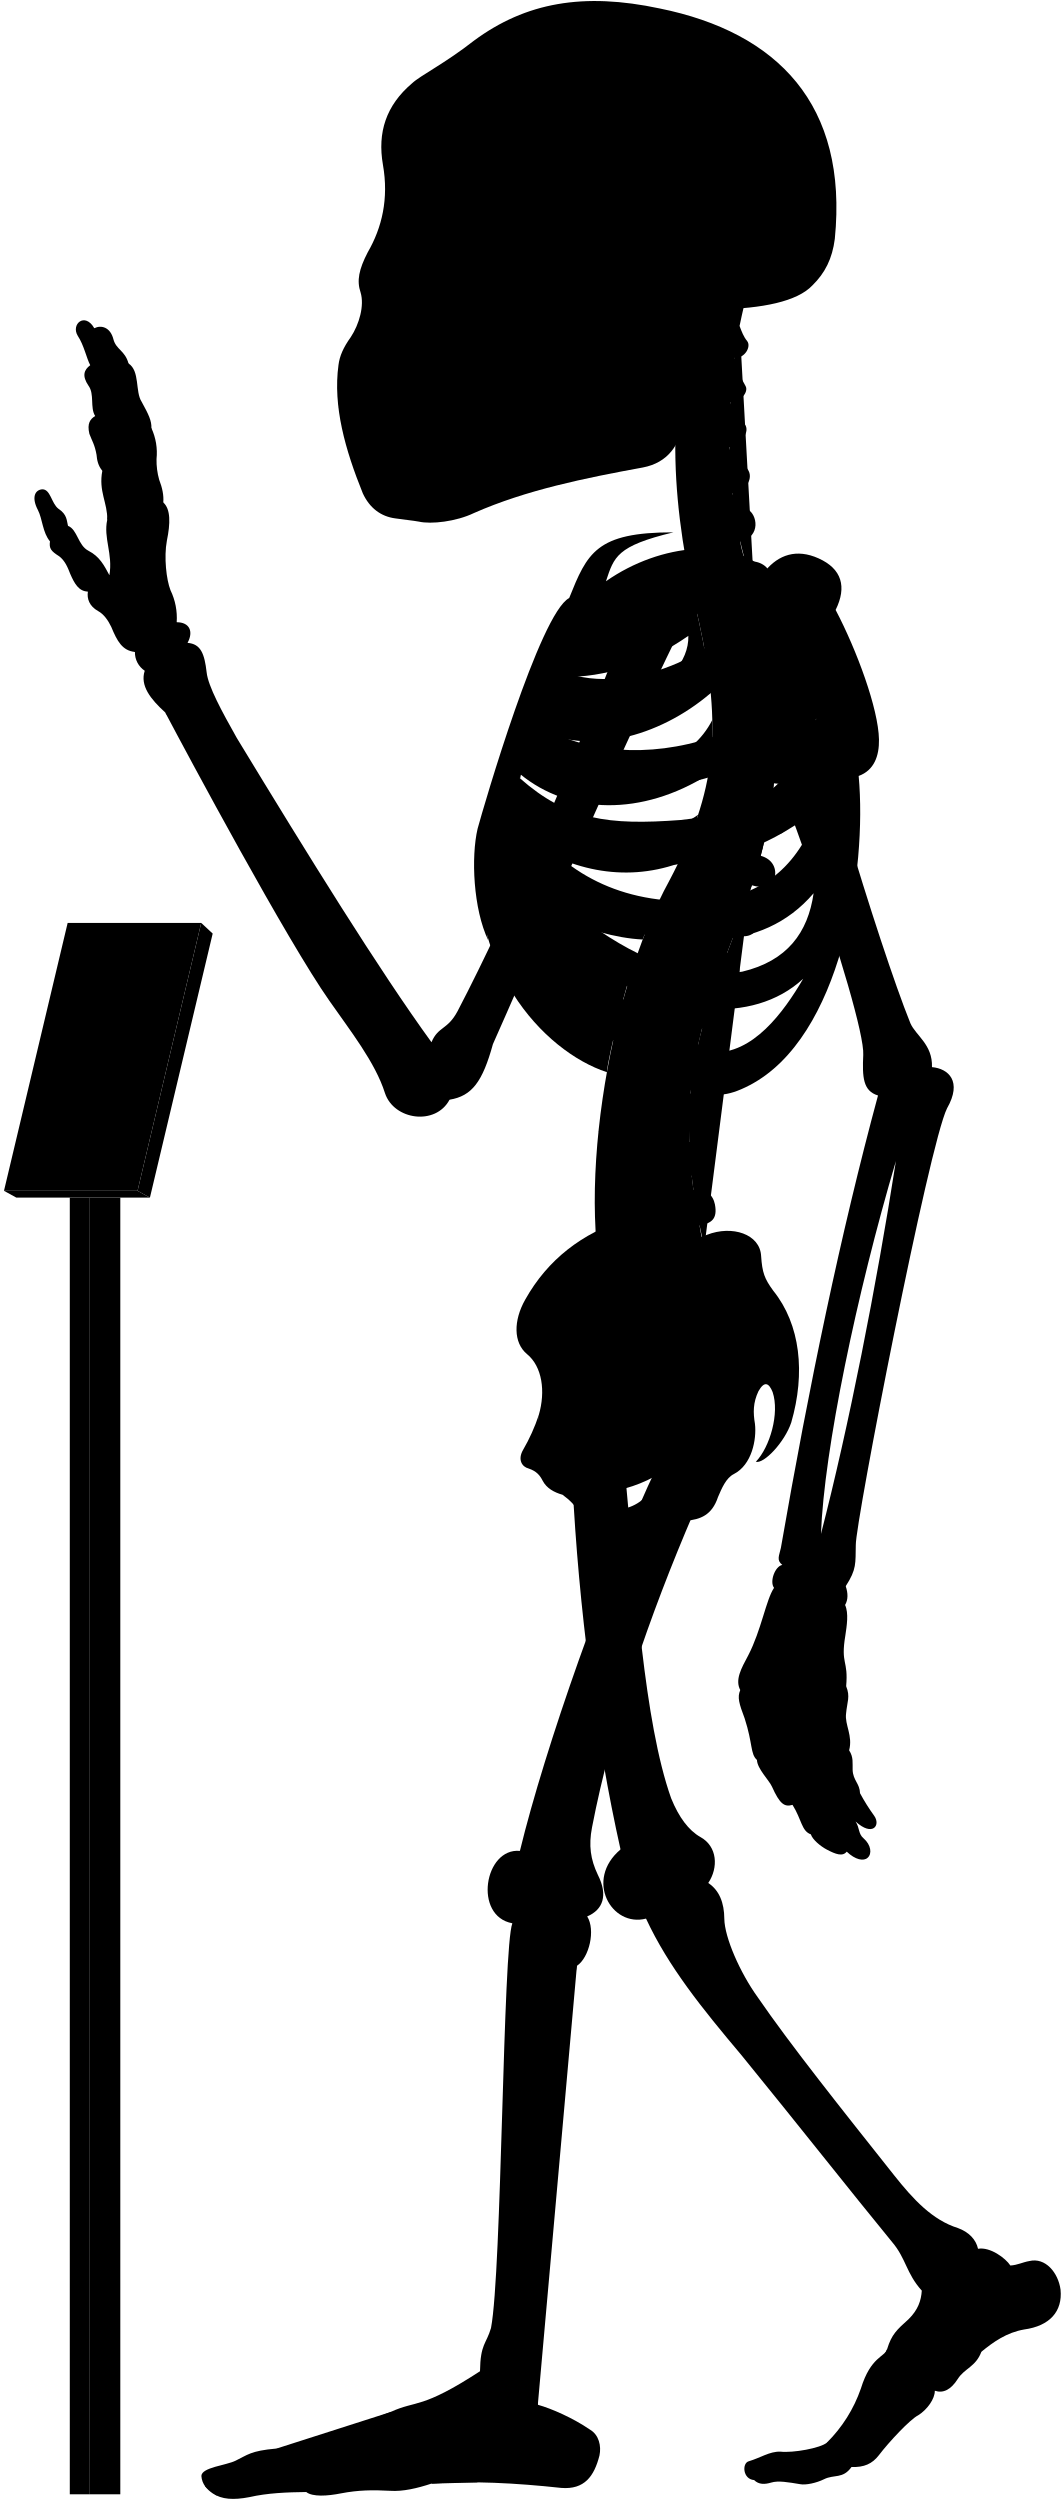
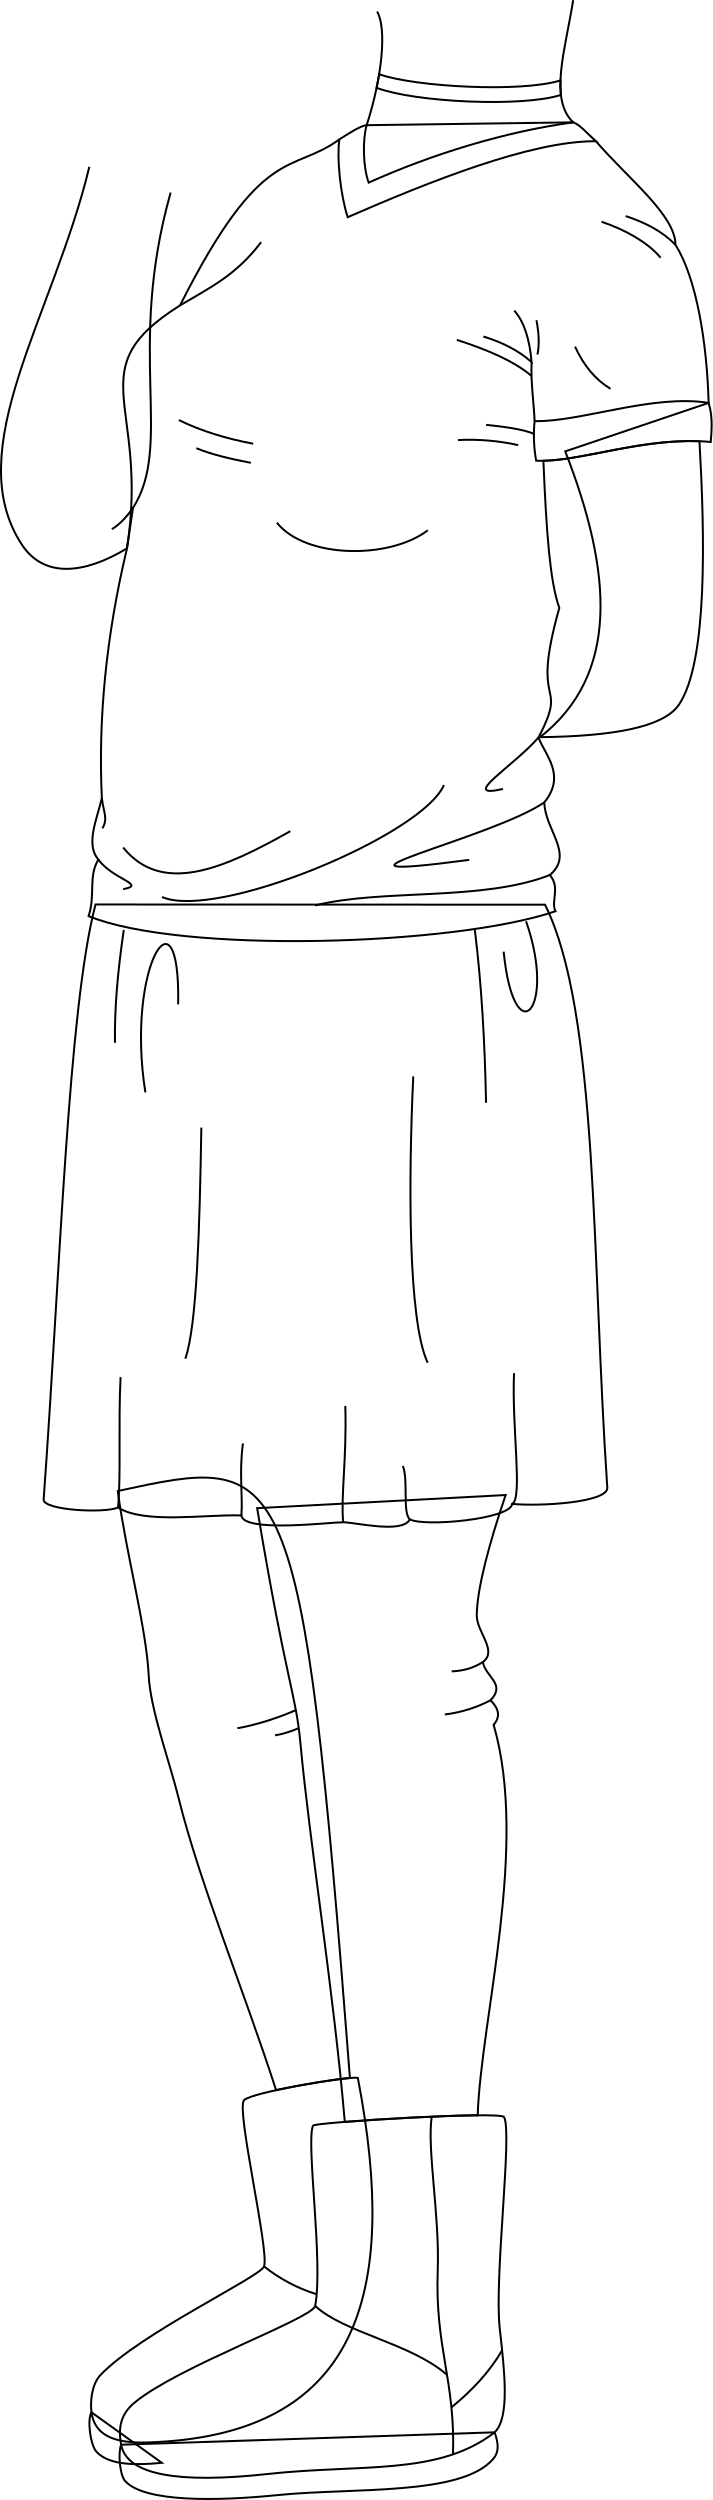
- <svg viewBox="0 0 1037.86 2443.64">
-   <rect class="poleSide" x="87.18" y="1170.63" width="30.41" height="1267.43" />
-   <rect class="poleFront" x="68.22" y="1170.63" width="18.96" height="1267.43" />
-   <polygon class="placardBottom" points="3.89 1163.97 16 1170.63 146.54 1170.63 134.44 1163.97 3.89 1163.97" />
-   <polygon class="placardSide" points="146.54 1170.63 207.89 912.52 196.68 902.1 134.44 1163.97 146.54 1170.63" />
-   <polygon class="placardFront" points="66.13 902.1 3.89 1163.97 134.44 1163.97 196.68 902.1 66.13 902.1" />
-   <g class="appendageRear">
-     <path d="M611.09,1440.92c10.2,107.22,18.25,241.61,44.89,316.73,7.6,18.87,17.41,31.63,28.51,37.89,16.85,9.22,17.85,30,7.8,45,10.82,7.2,15.58,19.26,15.7,35,.23,18.23,15.44,52.8,32.61,76.61C773,1999.33,822.23,2061,873.82,2126.05c18.87,23.82,37.51,43.93,62.53,51.78,10.8,3.93,17.67,11.29,19.63,20.26,11.77-2.1,27,9.18,31.61,16.35,7-.4,12-3.25,18.53-4.36,15.6-3.79,28.26,11.22,30.52,28,2.07,21.16-10.51,35.44-35.53,38.88-17.17,2.94-30.18,12.23-41.86,21.8-5.45,14.69-16.45,16.17-23,26.45-6.88,10.9-14.62,14.39-22.51,11.6.14,7.9-7.38,18.47-16.21,24-8,4-28.8,26.32-38.43,39-6.6,8.6-14.61,12-26.8,11.59-8.49,11.93-17,7-26.84,11.93-7.46,3.73-18,5.92-23.24,4.87-11.68-1.92-21.51-3.72-28.42-1.59-6.29,1.88-12.12,2.07-16.68-2.45-11.12-.83-12-16.32-5.38-18.33,11.76-3.44,20.36-9.75,31-9.46,12.33,1.43,39.29-3.45,45.48-8.79a138,138,0,0,0,33.25-52.87c9.77-31.68,23.49-30.57,25.71-38.73,4.41-14.29,9.33-18.62,21.14-29.29,9-9,12.07-17.91,12.69-27.71-15.29-16.9-15.29-31.38-29-47.47-40.22-49.07-92.62-115.63-147.22-182.62-38.61-45.85-71.47-86.51-93.32-133.54-33.78,8.85-60.33-37.81-24.93-67.58-24-107.25-41-236.94-47-358.48" />
-     <path d="M421.75,1018.74c-51.39-70.82-119.36-180.62-190.34-297.49-14.38-25.56-28-50.44-29.43-64.1-2.08-17.88-5.55-27.76-18.67-28.77,6.05-11.1,2-20.18-10.6-20.18a62.15,62.15,0,0,0-6.06-31.29c-4-10.09-6.56-32.29-3.53-48.44,3.43-16.8,3.83-30.74-3.53-37.34.62-6.9-.94-14.36-4-22.21A69.17,69.17,0,0,1,153,448.74,57.79,57.79,0,0,0,148,418.46c.23-7.13-2.58-13.09-9.6-25.82-6.4-9.84-1.48-30-12.79-37.38-3.39-12.64-12.1-13.51-14.72-23.53-3.05-12.19-12.24-14.25-18.72-10.89C83,304.73,69.07,316.92,76,328.25c6.1,9.14,8.54,21.85,12.2,28.74C82,361.54,80,367.44,86.49,377c6.09,8.28,1.3,21.34,6.53,29.62-4.79,3-8.09,7.14-5.66,17.42,2.61,7,5.22,10.45,7,20.46.44,5.23,1.52,10.8,5.67,15.68-3.92,20,5.22,31.36,4.79,47.91-3.92,17.85,5.66,33.1,2.12,54.2-5.12-9.59-9.46-18.27-20.48-23.94-10.35-5.34-10.68-20.7-20-24.37-1.33-5-.67-11-9.35-16.7-7-5.34-7.68-19.36-16-19-7.28.75-10.35,8.35-4,20.37,4.34,8.34,4.56,22.17,11.75,30.48-1,6.92.86,9.48,9.05,14.65,5.6,4.31,8.27,10.75,10.77,17.24,4.13,9.47,8.36,17,17.24,17.23-1.14,7,1.49,14.3,9.91,19,5.58,3,9.88,9.11,12.93,15.52,5.73,13.89,10.79,23.23,23.13,24.49a21.37,21.37,0,0,0,9.58,18.37c-4.81,14.6,5.79,27.83,20,40.73,22.36,42.33,119,222.82,160.53,281.92,20,28.76,44.72,59.9,54.31,90.25,8.78,26.36,49.51,32,63.09,6.39,22-3.6,32.27-17.56,42.43-54.38,28.69-64,114.05-264.28,182.54-404l-47.86-18.92c-53.28,141.6-116.6,289.86-169.25,390.76C437.34,1007,428.37,1003,421.75,1018.74Z" />
-     <rect x="385.34" y="106.85" width="197.05" height="325.63" />
+ <svg xmlns="http://www.w3.org/2000/svg" id="presence" viewBox="0 0 713.43 2502.76">
+   <defs>
+     <style>
+       .cls-1 {
+         fill: none;
+         stroke: #000;
+         stroke-miterlimit: 10;
+         stroke-width: 2px;
+       }
+     </style>
+   </defs>
+   <g id="amySole">
+     <path class="cls-1" d="M91.6,2415c-4.54,7.23-1.11,33,5,39.49,12.6,13.5,38.49,13.67,65.41,11.06Z" />
+     <path class="cls-1" d="M495.17,2435c3.65,10.66,4.88,19.11-1.3,26.46-31.41,37.36-140.17,28.73-215.8,36.37-60.25,6.08-133.55,7.52-152.86-14.15-5.47-6.13-7.08-28.71-3.93-36.26Z" />
  </g>
-   <g class="centreInner">
-     <path d="M619.25,943.7c-28.28-7.25-54-26-78.42-49C572,908.18,601.48,917,628.18,918.34c4.54-12.05,9.35-23.54,14.38-34.38-1.87.23-3.77.43-5.71.56-63.81,2.5-103-26.67-129.65-68.06,47.16,34.35,102.43,46.21,155.46,27.72a387,387,0,0,0,19.71-47.83c-17.22,12.67-38,17.1-64.07,19-53.64,2-83.41-5.08-116.86-42.39,2.57-6.12,3.77-9.79,6.8-16.44,48.54,39.95,119.38,41.26,184,.7a273.63,273.63,0,0,0,4-53.49c-9.85,19.26-26.16,34-51.31,42.7-47.66,15.72-95.7,8.22-126.74-16.93,2.18-5.94,4.46-11,6.83-16.86,48.58,25.36,117.91,9.08,169.68-35.19-2-21.33-5.91-44.23-11.49-69.77-.4-1.66-6.54-28.89-6.93-30.55-40.66,16.36-99.08,15-130,50.34-23.15,26.74-59.8,101.74-75.71,187.8-18.35,126.9,60.27,212.33,122.6,232.74C594.69,1030.84,614.84,952,619.25,943.7Zm-68.9-282c40.77.6,83.64-13,122.48-40.2,1.36,51.57-88.78,88.87-134.45,64C541.18,678.67,546.21,669.66,550.35,661.69Z" />
-     <path d="M526.63,1383.1c6.75-23,3.42-47.38-11.56-59.58-13.31-11.1-13.31-32.73-1.66-53.26,22-39.26,55.5-64.78,98.75-78.78C695.92,1438.9,508.42,1508.8,526.63,1383.1Z" />
+   <g id="amyBoot">
+     <path class="cls-1" d="M358.21,2080.13c-10.61-1.67-106,14.43-113.86,22.33-8.37,8.37,25.41,150.85,20,166.46-3.62,10.42-123.41,66.65-163.58,108.49-9.1,9.48-10.56,27.06-9.17,37.58,3,22.42,21.76,31.19,55.63,30.16C358.22,2438.79,400.25,2298.28,358.21,2080.13Z" />
+     <path class="cls-1" d="M504.59,2119.4c-3.62-6.14-189.71,5.31-191.19,8.53-7.33,16.05,10.45,137.7,2.12,180.52-2.44,12.52-137.29,60.61-180.95,96.93-13.57,11.29-16.54,24.94-13.29,42.06,5.72,30.18,56.38,39.17,147.21,29.24,93.26-10.19,170.34,2,226.68-41.66,15.58-14.87,9.77-62.16,5.1-104.25C494.66,2280.13,513.21,2134,504.59,2119.4Z" />
  </g>
-   <path class="spine" d="M758.08,735.92V717.54c11.26-.48,18-3.73,17.92-15-.09-8.35-7.9-15.95-19.76-15.21-1.37.09-17.92-108.46-17.92-108.46,11-2.45,16.29-7.94,14.41-17.73-1.57-8.2-12.52-14.6-24.06-11.78,0,0-4.33-12.83-5.07-20,20.69-4.77,16.54-27.08,7-31.51-5.62-2.9-12.1-6.92-14.88-15.73,14-1.33,22.85-16.8,13.2-25.53-7.34-6.73-14.83-10.7-16-19.49,10.25-1.16,21.27-15.06,14.85-22.71-5.81-7.33-12-11.7-13.79-21.13,9,.3,18.15-9.75,14.79-15.87-4-7-8.73-16.39-10.59-27.56,9.71.56,16.4-11,12.12-16.47-3.48-4.17-5.36-9.36-7.41-14.73q2.15-10.44,4.6-20.83H681.64c-32.92,99.9-24.75,201.05,1.57,310,22.79,104.35,17.47,164.86-28.84,252.8-60.29,109.57-94.89,317.93-57.56,425.12l91.67-67c-2.92-8.1-4.69-20.87-4.69-20.87,11.07-2.11,17.87-5.77,15-20.68-1.77-9.07-9.37-16.7-21-14.23l-1.66-13.74c11.27-.36,19.76-1.8,18.19-16a19.66,19.66,0,0,0-20.6-17l-.15-13.34c11.21,1.16,21,2.23,22.13-14.65.76-10.74-5.64-19.36-20.7-19.31l1.82-15.9c11.1,1.93,19,3,21.2-11.72,1.25-8.26-3.87-18.31-15.61-20.1l3.83-16c11,2.53,18,1.77,20.8-8,2.31-8-.18-20-11.81-22.39l5.08-14.94c10.46,4.19,18.46,2,21.4-5.84s.17-18.4-10.95-22.59l6.92-18.18c10.46,4.19,19.57,1.33,22.51-6.48s-.87-17.62-12-21.81l6.75-19.6c10.76,3.37,19.82.73,22.15-7.29s-1.17-18.14-13.49-21.56l5.07-20.76c11,2.25,19.14-.85,20.64-9.07s-3.67-17.82-15.36-20l2.47-21c11.13,1.74,17.93-2.37,19.05-10.65S769.85,737.52,758.08,735.92Z" />
-   <g class="boneCreaseLine">
-     <path d="M722.93,318.61c-14.24,82.9-16.44,172.28,14.2,257.21" />
-     <path d="M756.24,687.35c19.87,225-129.41,277.18-67.76,531.26" />
-     <path d="M718.22,349.81c-13,.88-33.21.26-49.54-2.86" />
-     <path d="M713.86,395.85c-11.17,2.8-33.28,3-52.09,0" />
-     <path d="M712.89,441.78c-9.51,6.49-36.11,8.39-52.73,5.43" />
-     <path d="M716.49,488.43c-11.21,7.35-34.65,10.51-53.24,7.78" />
-     <path d="M758.07,726.5c-18.58,2.4-47.09,2.4-62.31,1.27" />
-     <path d="M755,778.33c-18.07,1.25-48.48-.65-65.16-5.74" />
-     <path d="M745.49,829.08c-17.4,3.72-56-5.15-69.93-14" />
-     <path d="M730.37,878.64c-20.65,2.3-60.56-7.83-76-18.11" />
-     <path d="M712.74,926.06c-20.13,1.76-61.3-7.74-79.26-21.23" />
-     <path d="M683.79,1015.15c-15.25,4.53-65.93-5-79.11-20.81" />
-     <path d="M675.56,1062.74c-15.26,5.72-71.64.65-82.36-14.68" />
-     <path d="M673.54,1110.81c-15.14,9.59-72.15,7.06-88.56-4.65" />
-     <path d="M677.1,1158c-11.09,11.87-72.54,20.74-95.72,9.47" />
-     <path d="M685.43,1205.43c-10.56,15.7-73.27,32.8-101.08,22.89" />
+   <g id="clothesDisplayLine">
+     <path class="cls-1" d="M432.22,2119c-4.89,31.74,8,99.56,6,153.41-2.95,78,17.66,110.43,15.29,184.65" />
+     <path class="cls-1" d="M315.52,2308.45c29.46,27.26,95.23,37.08,132,69" />
+     <path class="cls-1" d="M451.94,2410c20.86-16.95,38.26-35.72,50.74-57.06" />
+     <path class="cls-1" d="M264.35,2268.92a160.25,160.25,0,0,0,52.77,27.89" />
  </g>
-   <g class="centreOuter">
-     <path d="M625.42,1492.21c-35.53,14.39-49.79,6.74-59.54-14-3.37-6.39-8.92-12-16-17.14-8.37-2.35-15.58-6.43-19.35-13.54-2.64-5.19-5.86-9.47-13.89-12.15-6.42-1.6-10.86-8.69-5.35-18.19a182.64,182.64,0,0,0,15.37-34.14c-.39,9.54.15,16,2.58,22.57,8.72,20.16,28.06,22.81,47.07,9.67,27-23.77,20.19-52,1.94-80.6-7.58-15.39-8.1-25.75,3.12-41.06,31-44.58,71.68-73.29,109.66-86.66,24.61-9.63,51.92-.75,52.94,20.82,1.09,16.09,3.23,22,11.79,33.74,26.74,33.17,31.63,80.67,17.65,128.92-6.52,19.35-26.75,40.65-34.62,38.37,13.76-14.3,23.39-47.47,16.4-68.16-3.58-8.82-7.93-11.2-13.81-.87-5.42,11.4-5.26,21.12-3.45,31.93,1.78,15.31-3,40.07-20.65,49.11-7.63,3.82-11.82,14-15.47,22.48C690,1498.94,656.06,1479.79,625.42,1492.21Zm-44.07-32.59c7.82,29.46,57.54,13.81,58-16.11A135.85,135.85,0,0,1,581.35,1459.62Z" />
-     <path d="M859.16,722.79c-.57-30.07-21.67-87.2-42.37-126.62,11.16-22.58,6.06-40.17-16.63-50.38-21.7-9.79-39.25-3.38-52,12-30.73-32-101.27-27.85-155.87,10.37,7.95-23.83,10.28-34.44,65.94-47.83-75.72-.12-84.2,20.3-101.88,64.22C527.69,599.65,472.9,787.65,466.84,810c-6.5,27.64-4.29,78.41,10.42,109.22-7-38.36,5.54-52,8.4-74.93,36.42,94.54,115.28,199.58,194.68,222,17.72,5,29.07,6.67,52.52-5.6,89.43-46.8,114.84-210.08,106.45-302.23C854.4,753,859.46,738.92,859.16,722.79ZM565.75,628.37c53.82-1.6,109.47-19.69,159-53.16,5.12,59.29-112,107.33-173.89,81.27C554.6,648.72,560.39,638,565.75,628.37Zm207.41-4.21c-4.09,44-25.49,78.48-77.2,96.51-61.87,20.78-126.22,15.09-168.78-12.13,2.57-6.68,5.35-12.89,8.49-20C606.93,717.27,707.16,688.16,773.16,624.16ZM665.26,801.51c-70.62,5.3-110.63.19-157.15-40.88,2.35-7.56,4.07-12.92,7.23-21.14,77.26,50.19,191.74,39.32,282.51-36.93C771,777.62,731.57,794.34,665.26,801.51ZM518.79,809c88.62,50.77,194.77,51.69,281.54-19.39-17.91,54-51.69,84.93-106.15,90.47C610.17,886.51,556.63,855.12,518.79,809ZM725.56,949.74c-57.69,9.23-109.12-16.5-157.39-52.62,94.74,31.14,176.38,35.37,227.09-24C789.74,911.68,769.35,939.31,725.56,949.74Zm-29.08,78.93c-34.15-1.85-85.84-43.39-114-83.54,66.47,47.54,152.78,57.69,202.62,11.53C765.72,989.9,735.72,1030.51,696.48,1028.67Z" />
-     <path d="M701.6,302.45c-17.57,34.92-28.88,71-33.17,108.24-3.61,24.48-15.8,41.67-40.15,46.27-56.36,10.32-113.86,21.93-165,44.51-17.43,8.38-41.75,11.15-53.92,8.38-6.08-1.1-12.71-1.65-22.9-3.14-14.14-1.83-25.19-10.12-31.83-24.5-17.23-42.64-29.3-85.14-23.77-125.49,1.11-8.85,4.82-17.16,12-27.21,8.28-12.55,13.47-30.84,9.6-43.64-3.92-11.48-1.66-22.58,7-39.29,13.91-24,20.66-52.4,14.84-85.54-5.51-31.59,3.06-58.08,28.49-79.64,8.29-7.74,32.06-19.35,60.55-41.7,50.57-37.35,107-47.31,181.56-31.42,115,23.37,184.21,93.84,171.09,225.21-2.44,19.29-9.59,33.41-21.82,45.39C779.23,294.8,745,301.59,701.6,302.45ZM394.41,146.15c-5.44,16.34-6.7,49.44.68,68.65,6,15.56,24,27.71,33.26,5.93,7.54-23.47,8.38-50.7-4.19-72.9C413.27,128.56,400.28,131.49,394.41,146.15Zm31.43,113.54a175.65,175.65,0,0,1-20.31,38.23c-3.72,5.26.44,10.53,10.25,11.2,10.15.64,16.08-1.55,18.44-9.21,3.18-10.85,5.31-25.9,6.85-39.5,0-5.48-1.1-8.63-6.44-8.68C431.1,252,428.08,254.27,425.84,259.69Zm124.59,62.56c-11.32,7.2-25.38,9.26-26.07,23.32s0,27.09-3.43,42.18c7.89-2.74,20.92-12.34,21.61-21.26C544.94,347.28,543.65,335.09,550.43,322.25ZM458.51,149.08c-8.37,15.92-5,57.82,2,74.69,7.68,19.16,25.28,23.77,38.68,5.33,18.6-30.25,13.41-59.07-1.25-82.11C484.91,127.3,467,131.36,458.51,149.08Z" />
+   <g id="amyHose">
+     <path class="cls-1" d="M178.74,1799.86c21.26,85.64,65,191.61,97.68,292.62,25.19-5.54,58.3-10.87,73.89-12.17-48.55-630.08-62.43-624.3-232.39-587.66,8.07,61.67,28.64,137,30.93,184.53C150.5,1711.42,169.59,1763,178.74,1799.86Z" />
+     <path class="cls-1" d="M345.17,2124.24c37.24-3,98.29-6.34,133.05-6.6,3.17-96.88,51.29-269.33,15.95-390.92,6.91-7.84,5.51-16-3.07-24.55,15.79-16.6-5.23-23.21-7.67-38.36,15.12-11.17-6.26-29.73-6.14-46.8.19-26.47,12.76-73,28.93-120.32l-248.8,13.12c29.7,178.16,38.71,184.77,43.35,235.46C309.57,1841.31,334.51,1997.84,345.17,2124.24Z" />
  </g>
-   <g class="appendageFront">
-     <path d="M678.07,1478.53c-43.19,100.33-80.18,208.06-99.39,307.64-3.43,17.84-1.47,31.33,5.68,46.37,10.13,20,5.15,34.1-10.41,40.68,8.34,13.25,2,40.26-10,48.26-4.67,13.35-36.37,360.55-39.67,413.07-.19,4.41,1.59,6.88,1.45,16,13.24,3.67,34.29,12.88,51,24.33,8.68,5.1,11.2,15.93,9.22,25.29-5.2,20.32-14.68,33.47-37.34,31.66-44.44-4.81-88-7.12-127-4.18-13.66,4.51-27.86,7.88-40.3,7-17-.94-31.19-.71-47.7,2.45-13.73,2.75-28.14,3.62-34.29-1.26-18.9.23-37.8.94-55.59,5-15.53,3-27.05,2.31-36-3.78-5.22-3.64-10.34-8.75-10.89-16.93.23-8.46,24.55-10.36,33.62-15,11.33-5.42,14.38-9.58,39.47-11.76,25.09-2.72,89.46-26.72,112.37-36,25.09-11.45,29.45-2.18,86.88-39.58.39-27,6.07-26.29,10.75-42.24,10.62-55.36,11.56-372.18,20.89-395.63-38.34-6.91-27.43-74,7.37-70.74,24.41-100.6,84.24-271.06,134.41-376.5-31-26.06,9.94-78.24,35-56.12,14.61-4.17,37.16,2.93,35.9,30.48,0,15.45-5,32.14-19.62,43.83C682.66,1460.16,683.82,1466.45,678.07,1478.53Z" />
-     <path d="M783.94,633.94c2,50.63,75.68,291.45,105.94,366.27,5.4,12.19,21.81,20.75,21.09,42.86,16.13,1.43,29.81,13.85,14.73,40.25-17.6,35.21-89.61,404.77-89.2,426.87-.41,17.84,1,23.55-9.86,40.24,2.34,6.88,2.45,13.1-.6,18.37,3.67,8,1.62,20.61.25,29.82-4.77,28.66,3.08,23.54.79,49.61,4.21,10.22.92,15.22-.1,26.82-1.37,10.92,6.82,21.5,3,35.83,4.45,6.82,3.2,12.28,3.43,19.11.34,10.23,7.17,13.65,7.12,22.6a195.38,195.38,0,0,0,14,22.33c6.46,9.11-1.45,20.83-18.28,5.5,4.2,6.31,2.5,12,7.91,16.53,7.22,6.31,8.42,15,3.91,18.94-3.91,3.6-12,2.07-20.44-6-3.94,5.1-10.85,2.55-19.45-2-6.29-3.3-14.12-9.92-15.59-14.88-9.21-3.27-8.84-14.29-17.94-28.84-7.84,2.38-12.51-.85-20.09-17.81-2.8-6.28-14.42-17.49-14.68-26.08-6.61-6-3.91-15.63-12-40.58-5.41-14.42-7.4-20.69-4.3-27.72-5.31-10,.92-21.09,7.79-33.93,12.84-24.76,17.43-54.57,25.22-66-4.58-6,.92-21.09,8.07-22.42-5.94-4.69-3-9.06-1.38-16.64,27.58-158.86,58.6-308,94.93-442.2-14.75-4.45-15.41-18-14.42-39.66,2.2-37.52-96.91-328.47-144.07-402-13.58-20.78,8.48-43.07,37.36-53.32C768.29,565.75,780.39,592.44,783.94,633.94Zm91.77,500.94c-38.41,129.7-70.26,282.71-73.25,364.48C829.49,1394.94,856.66,1257.09,875.71,1134.88Z" />
+   <path id="amySkirt" class="cls-1" d="M545.62,905.69c53.52,107.17,46.9,358.35,62.37,583.8.21,14.75-67.41,18.73-95.25,16.08C511.17,1521,424,1528.8,410.23,1521c-6.86,14.7-53.9,3.09-66.65,2.94-12-.14-100,10.78-101.93-6.86-38.22-1-96.69,8.72-123.48-7.84-13.73,5.88-74.49,2.82-74.49-8,16.66-228.35,24.49-490.95,51.94-595.76Z" />
+   <g id="clothesFoldLine">
+     <path class="cls-1" d="M483.43,1663.81c-9.46,6.22-20,9-31.27,9.4" />
+     <path class="cls-1" d="M491.1,1702.17a136,136,0,0,1-45.79,14.22" />
+     <path class="cls-1" d="M296.18,1712c-15.7,7-38.66,14.71-58.53,18.13" />
+     <path class="cls-1" d="M299.09,1730.09c-8.18,3.37-16.89,6.17-23.75,7.17" />
+     <path class="cls-1" d="M526.62,922.28c31.22,88.87-12,134.5-22.42,30.42" />
+     <path class="cls-1" d="M475.38,931.09c6.76,54.64,10,112.76,11.21,172.93" />
+     <path class="cls-1" d="M413.73,1077.6c-4.77,100.55-5.6,244.19,14.41,286.62" />
+     <path class="cls-1" d="M123.91,931.09c-5.86,39.77-9.37,77.82-8.81,112.88" />
+     <path class="cls-1" d="M178.35,1005.54c2.4-124.09-52.84-38.43-32.82,88.07" />
+     <path class="cls-1" d="M201.57,1128.84c-1.7,102.81-4.5,197.76-16,231.37" />
+     <path class="cls-1" d="M118.17,1509.2c3.09-33.64.14-82.53,2.54-130.57" />
+     <path class="cls-1" d="M243.2,1445.08c-4,29.62,0,52-1.55,72" />
+     <path class="cls-1" d="M345.68,1407.45c1.6,52-4.67,91.34-2.1,116.45" />
+     <path class="cls-1" d="M410.23,1521c-7.43-6.79-1.3-39-6.91-53.46" />
+     <path class="cls-1" d="M512.74,1505.57c10.81-5.32-.53-76.5,1.87-130.94" />
  </g>
-   <g class="boneOverlapLine">
-     <path d="M956,2198.09c.85,15.71-16.56,18.07-25.5,33.6-9.08,11.53-16.8,14.75-29.44,7.25" />
-     <path d="M959.25,2298.74c-11.09-15.15-51.24-23.45-60.77-20-7.4.87-23.32,27.41-17.41,33,9.35,3.42,28.6,15.7,32.72,25.1" />
-     <path d="M898.48,2278.74c-5.07-4.44-6.07-12.74-10.13-12.09" />
-     <path d="M867.21,2295.94c-1,6.23,6.95,15.19,13.86,15.75-8.25,7.72-14.17,15.82-15.55,24.68-1.12,6.9-23,39.24-28.75,42.74-7.11,4.1-10.12,7.93-11.61,12.15" />
-     <path d="M832.35,2411.36c6.31-14.29-11.61-26.9-24.1-23.82" />
-     <path d="M825.16,2391.26c-13-4.14-41.74,14.93-59.24,14.93-15.33.28-29.23,1-28.75,17.93" />
-     <path d="M870.68,2305.36c-8.89,6.68-17.65,20.26-20.21,31.43-9.26,29.13-32,42.27-32.81,51" />
-     <path d="M563.91,1921.48c4.62-17.68,1.93-27.77-15.73-26.34-18,.59-25,11.35-19.56,30.3,5.61,28.12-24.65,377.18-29.92,397-5.43,15.08-11.55,33.31-.11,38,14.12,6.06,24.74,1.8,27.1-9.88" />
-     <path d="M469.24,2317.89c4,7,15.41,7.92,28.36,7.66" />
-     <path d="M492.12,2349.09c-17.86,17.55-34.31,8.56-44.68,14.11-3.85-10.78-15-19.53-23.94-19.53" />
-     <path d="M466.42,2426.42c22.94-16,11.37-52.42-19-63.22-21.29,2.4-39.27,6.78-38.75,22.27,16.61,3.16,27.28,33.61,12.93,42.2" />
-     <path d="M382.36,2357.47c8.24,5.38,12.84,11.52,11.93,18.82-41.56,16.17-76.9,15.43-109.52,22.93-1.33-3.25-6.41-5.1-14.78-5.75" />
-     <path d="M394.29,2376.29c7.17-2.05,14.39,2.05,14.4,9.18-23.23.67-22.11,13.75-74.19,20.39-14.91,2-30.88-.05-40.55,5.58,8.47,6.83,11.13,14.8,5.38,24.43" />
-     <path d="M211.74,2439.4c-3.05-13.36,8.78-15.38,23.56-15.14,23.87-1.94,41.29-12.52,58.65-12.82-.8-6.64-4.08-10.45-9.18-12.22-14.78,1-37.36,13.26-57.67,15.54-17.41,1.66-27.37,6.54-26.32,15.86" />
-     <path d="M508.25,1809.28c24.24,1.84,21.73,67.63-7.37,70.74" />
-     <path d="M606.6,1807.73c23.63-7.89,44.94,58.53,24.93,67.58" />
-     <path d="M692.29,1840.5c-15.83,13.22-33,16.68-52.81,17" />
-     <path d="M574,1873.22c-22.84,3.77-42.73,3.6-57.16-3.85" />
-     <path d="M858.26,1070.8c3-7.8,6.89-12.23,20.92-9,13.64,3.61,18.34,9.68,13.24,22.46-6,14.84-12.34,29.56-16.71,50.64" />
-     <path d="M911,1043.07q-2.69,16-20.73,23.65" />
-     <path d="M439.27,1074.87c-26.94.66-26.38-16.18-19.43-36.63a33.9,33.9,0,0,0,1.91-19.5" />
-     <path d="M161.34,696.31c43,41.19,81.59,96.35,117.79,159.23,63.65,114.69,128.79,147.87,140.71,182.7" />
-     <path d="M802.46,1499.36a85.6,85.6,0,0,0-6.8,38.54c1.91,9.58,26.07,17.64,31,12.53" />
-     <path d="M764.71,1529.64q15.4,7.21,30.83,4.81" />
-     <path d="M756.64,1552.06c16.39,20.73,31.73,7.69,47.45,15,6.52,4.6,16.87,4.6,21.95,1.76" />
-     <path d="M827.08,1648.23c-4.2,5-29.51,11.22-29.12-7.18,2.68-29.91-1.92-59.82,2.16-75.44" />
-     <path d="M801,1649.92c2.37,9.53-4.92,17.58-21,16.43-14.18-2.3-15.72-5.75-11.88-20.32,6.52-23.77,6.9-61.74,13-81.43" />
-     <path d="M767.3,1561.41c-7.69,20.58-9.94,48.53-18.81,69.67-3.21,10-6.9,15.72-3.83,26.84,3.06,7.81,16.87,10.35,26.65,6.23" />
-     <path d="M723.63,1652c4.06,7,11.73,7.8,21,5.9" />
-     <path d="M830,1710.88c-4,6.06-24.24,8.38-24.61.45-.75-16-9.9-38.16-7.16-50" />
-     <path d="M807.76,1714.92c-2,11,6.18,21.8,8.88,35.31,2.62,13.84,19.83,9,23.94,2.36" />
-     <path d="M821.39,1757.65c-3,8.26,10.64,18.31,14.93,22.77" />
-     <path d="M766.24,1665.64c0,14.95,12.61,36.35,13.29,54.69,0,20,21.87,11.51,28.84,4.77" />
-     <path d="M785.31,1731.91c-3.72,11.86,12.2,25.74,16.62,41.75,4.77,14.95,19.43,15.84,31.76,4.27" />
-     <path d="M813.89,1785.57c-4.4,5.74,2.08,14.33,13.81,24.31" />
-     <path d="M738.13,1658.77c0,15.71,15.6,37,17.3,62.92,2,16.65,20.72,11.12,25.93,6.73" />
-     <path d="M740,1720.32c5,1.3,11.41.48,14.94-3.92" />
-     <path d="M762.12,1731.91c-5.33,7.44,4.86,17,12.6,32.3" />
-     <path d="M792.66,1793.05c8.74,1.67,16.79-3.88,16.56-9.27" />
-     <path d="M183.31,628.38c-14.41,3.81-28.42,12.53-41.94,27.2" />
-     <path d="M131.79,637.21c18.36-2.32,24.86-27,7.52-36.2-20.06-14.09-20.06-31.71-32.41-38.7C97.84,560.63,87,569,85.82,578.24" />
-     <path d="M172.71,608.2c-3.3,9.6-11.15,13.95-23.27,13.41" />
-     <path d="M66.39,514c-7.31,0-17.63,8.68-17.63,15.12" />
-     <path d="M159.59,491.13c-14.68-7.81-34.28-3.1-28.94,19.76a191.35,191.35,0,0,1,0,82.68" />
-     <path d="M148,418.46c-11.58-5.38-30.35,4.89-23.78,16.8,8.55,14.38-1.35,46.42,7.53,59.88" />
-     <path d="M125.59,355.26c-12-3.34-26.06,5-18.76,19.21,12.47,17.36,4.11,40.55,17.1,51.48" />
-     <path d="M92.15,320.84c-3.6,3.59-5,11.44,0,18.54,4.72,7,5.8,23.42,12.67,30.41" />
-     <path d="M88.23,357c3.77,7.83,4.44,25.39,18.6,17.48" />
-     <path d="M129.93,500.89c-7.08-2.29-22,2.94-16.72,14.62,5.64,14.8,5.11,33.12,2,55" />
-     <path d="M98.63,376.22c-2.34,4.92-2.36,10.5,0,16.75,6.19,15.31,2.68,26.21,7.12,36.51" />
-     <path d="M93,406.64c2.51,4.41,5.9,5.69,9.74,5.36" />
-     <path d="M96.87,410.8c-7.6,4.32,0,20.16,3.12,49.4,1.39-3.32,5.94-4.26,11.91-4.13" />
-     <path d="M104.78,508.11c2.88-2.56,6.51-3.53,10.43-3.86-3.91-11.88,1.68-43.54-8.39-66.64-4.6-11.66,3.76-16.25,13.55-15.67" />
-     <path d="M556.39,584.52q29.82,8.34,9.36,43.85c-37.29,66.55-63.54,138.76-80.09,216" />
-     <path d="M592.33,568.13c-11,10.45-25.44,14.67-25.74,21" />
-     <path d="M737.13,575.82c-16,1-25.19-18.07-75.85-6.76-52,12.66-53.82,28.49-87.21,30.59" />
-     <path d="M839.31,758.48c-5-47.36-25.13-88.15-55.37-124.54" />
-     <path d="M727.73,229.43c-35.87,20.63-84.86,36.23-136.3,23.32-24.21-7.17-28.19-32.71-26.9-68.15,2.39-40-14.64-61-45.73-69.94" />
-     <path d="M701.6,302.45c-34.94-6.36-67.59-9.1-95.82-4.87-21,2.1-24.09,11.3-55.35,24.67" />
-     <path d="M330.79,398C376,409.34,463,402.85,523.29,372.1" />
-     <path d="M340,379.14A33.54,33.54,0,0,0,340,400c-.43,8.37.4,15.93,2.91,22.41" />
-     <path d="M360.84,381.22a36,36,0,0,0,0,21.63c-2.49,7-1.29,13.94,2.08,20.8" />
-     <path d="M385.8,382.06c-2.61,7.64-3.48,14.81-1.25,21.17-2.59,6.69-1.37,13.66,2.49,20.83" />
-     <path d="M407.84,380.81a26.89,26.89,0,0,0,.42,21.74,26.9,26.9,0,0,0,4.16,20.27" />
-     <path d="M430.3,379.14c-2.27,7.61-2.32,14.5.42,20.49a25.93,25.93,0,0,0,4.16,20.28" />
-     <path d="M451.1,374.57a28.76,28.76,0,0,0,2.46,21.28,23.76,23.76,0,0,0,4.19,19.06" />
-     <path d="M471.06,369.58c-2.15,8.12-1,15.14,3.08,21.13-1.69,7.7-.16,13.51,4.41,17.55" />
-     <path d="M494.35,361.67a35.8,35.8,0,0,0,2.57,21.81c-1.59,7.65.13,12.83,4.51,16" />
+   <path id="amyShirt" class="cls-1" d="M596.57,141.4c33.56,38.7,79.39,73.92,79.67,103.68,21,33.53,31.44,97.11,33.19,158.24L565.86,451.87C612.9,572.59,621.25,676,539.31,739c7,17.46,27.45,37.47,5.59,64.27.7,28,30.32,51.71,5.59,72.66,10.82,13.28.7,25.85,5.59,36.33-102.7,34.93-375.17,42.62-467.39,4.89,7-21-.53-39.65,9.79-56.59-12.77-15.2-2.1-38.42,3.49-61.48C98.18,720,106.19,636.81,127.12,549c22.71-145.83-49.5-178.93,53.1-243.22C262.65,142.28,292,174.51,339.79,139.51" />
+   <g id="amyShirtTrim">
+     <path class="cls-1" d="M596.57,141.4C588,133.9,581,125,573.82,122.49l-206.74,2.84c-6,.19-20.92,10.23-27.29,14.18-2.85,18,1,55.66,8.28,77.91C428.67,182.33,531.51,140.87,596.57,141.4Z" />
+     <path class="cls-1" d="M709.43,403.32c-56.17-9-128.53,19.29-174.24,18.28a143.11,143.11,0,0,0,1.56,39.61c43.15,2.08,108.22-24.79,174.77-18.79C712.22,431.89,714,418.65,709.43,403.32Z" />
  </g>
+   <g id="clothesOverlapLine">
+     <path class="cls-1" d="M261.44,242.4c-25.67,34-53,46.37-81.22,63.36" />
+     <path class="cls-1" d="M532.19,362.46c-1,19.84,2.49,43.05,3,59.14" />
+     <path class="cls-1" d="M428.32,530.84c-38.31,29.29-122.48,28.52-151.17-7.62" />
+   </g>
+   <g id="clothesFoldLine-2" data-name="clothesFoldLine">
+     <path class="cls-1" d="M602.16,222c23.66,7.88,46.76,20.84,59.16,36.05" />
+     <path class="cls-1" d="M626.39,216.31c18.69,6.21,36,14.63,49.85,28.77" />
+     <path class="cls-1" d="M458.5,440.54a225.91,225.91,0,0,1,60.28,5.07" />
+     <path class="cls-1" d="M486.67,425.33c15.77,1.69,36.05,3.94,47.83,9" />
+     <path class="cls-1" d="M575.68,347c8.38,18.38,19.92,32.83,35.5,42.25" />
+     <path class="cls-1" d="M457.37,340.26c31.14,10.06,57.8,21.52,74.65,36.05" />
+     <path class="cls-1" d="M483.85,336.88c18.45,5.6,34.89,13.72,48.34,25.58-2-22.95-7.54-40.57-17.35-51.5" />
+     <path class="cls-1" d="M537.06,320.54c2.43,12.94,3.08,24.19,1,34.37" />
+     <path class="cls-1" d="M179.06,420.53c22.46,11,47.45,18.61,74.37,23.66" />
+     <path class="cls-1" d="M251.17,463.34c-21.23-4-40.14-8.65-54.64-14.64" />
+     <path class="cls-1" d="M539.31,738c-24.47,28.73-81.25,62.27-35.74,51.83" />
+     <path class="cls-1" d="M544.9,803.28C491.18,840,286,885.11,469.77,860.82" />
+     <path class="cls-1" d="M550.49,875.94c-67.44,26.61-168,13.62-235.09,30.52" />
+     <path class="cls-1" d="M444.41,785.89C423,836,217.37,921.67,162.16,898" />
+     <path class="cls-1" d="M98.48,860.57c14.66,20,48.79,25.08,24.81,29.55" />
+     <path class="cls-1" d="M102,799.09c1.6,14.41,6.39,20.51.47,30.18" />
+     <path class="cls-1" d="M290.61,832.09c-65.36,36.92-128,65-167.32,16.34" />
+   </g>
+   <g id="skinWhite">
+     <path class="cls-1" d="M573.82.16C566,49.8,549.38,99,573.82,122.49c-67.82,9.22-141.64,31.88-204.75,60.34-5.67-15.57-6.23-42.82-2-57.5C382.81,76.72,387.29,28,377.51,11.53" />
+     <path class="cls-1" d="M544,461.29c2.9,68.8,6.29,120.35,15.93,147.31C530.07,714.33,570,678.28,539.31,738c72.77-.76,125-9.52,140.47-32.69,28.66-42.7,25.93-167.86,20.44-263.6C641.28,439.52,584.44,460.49,544,461.29Z" />
+     <path class="cls-1" d="M170.84,192.77c-44.68,157.87,3,252.2-37.73,315.74l-6,40.47c-44,26.61-83.54,29.3-105.21-3.73C-40.64,449.93,53.68,315.89,89.43,167" />
+   </g>
+   <g id="skinFoldLine">
+     <path class="cls-1" d="M133.11,508.51c-6.7,9.52-13.71,16.88-21.15,21.24" />
+   </g>
+   <path id="amyChoker" class="cls-1" d="M379.53,74.39Q378.45,81,377,87.93c38.38,14.52,145.55,19.57,184.54,7.12a95.56,95.56,0,0,1-.47-14.51C521.49,92.76,416.23,87.09,379.53,74.39Z" />
</svg>
